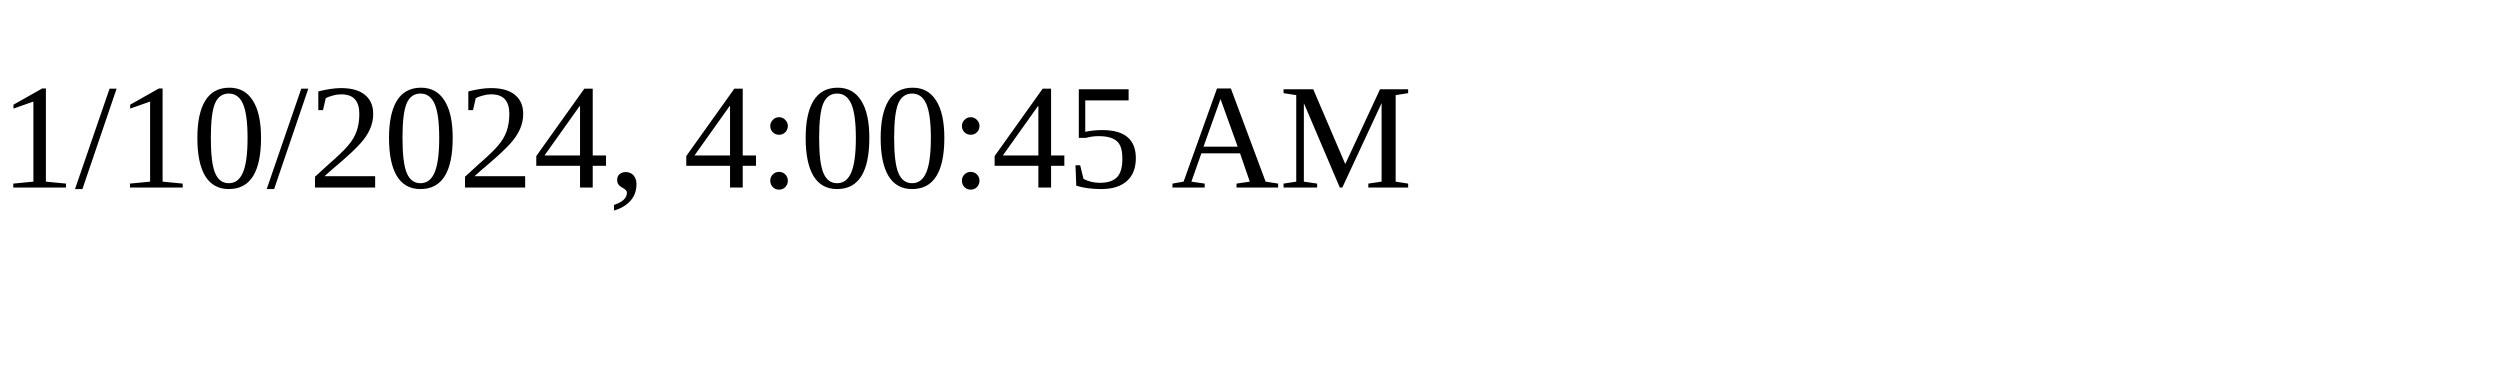
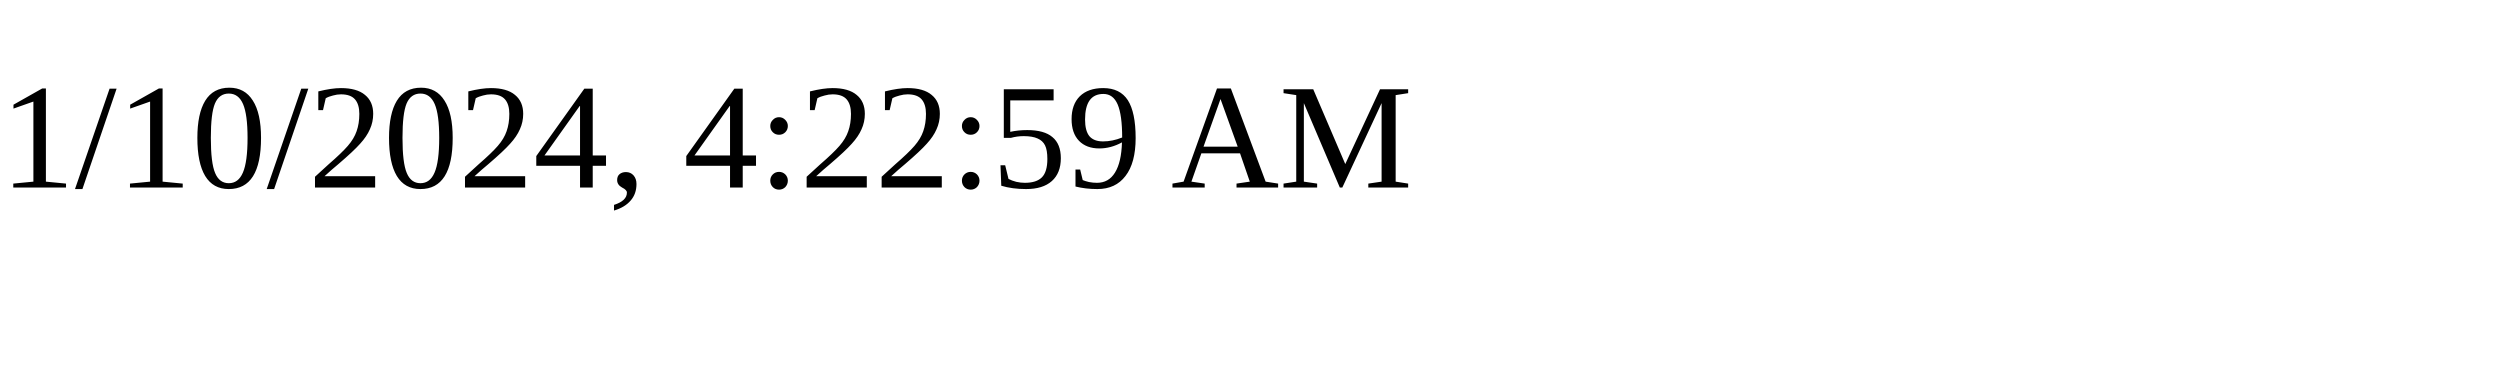
<svg xmlns="http://www.w3.org/2000/svg" height="30" width="200">
-   <text x="0" y="15">1/10/2024, 4:00:45 AM</text>
+   <text x="0" y="15">1/10/2024, 4:22:59 AM</text>
</svg>
